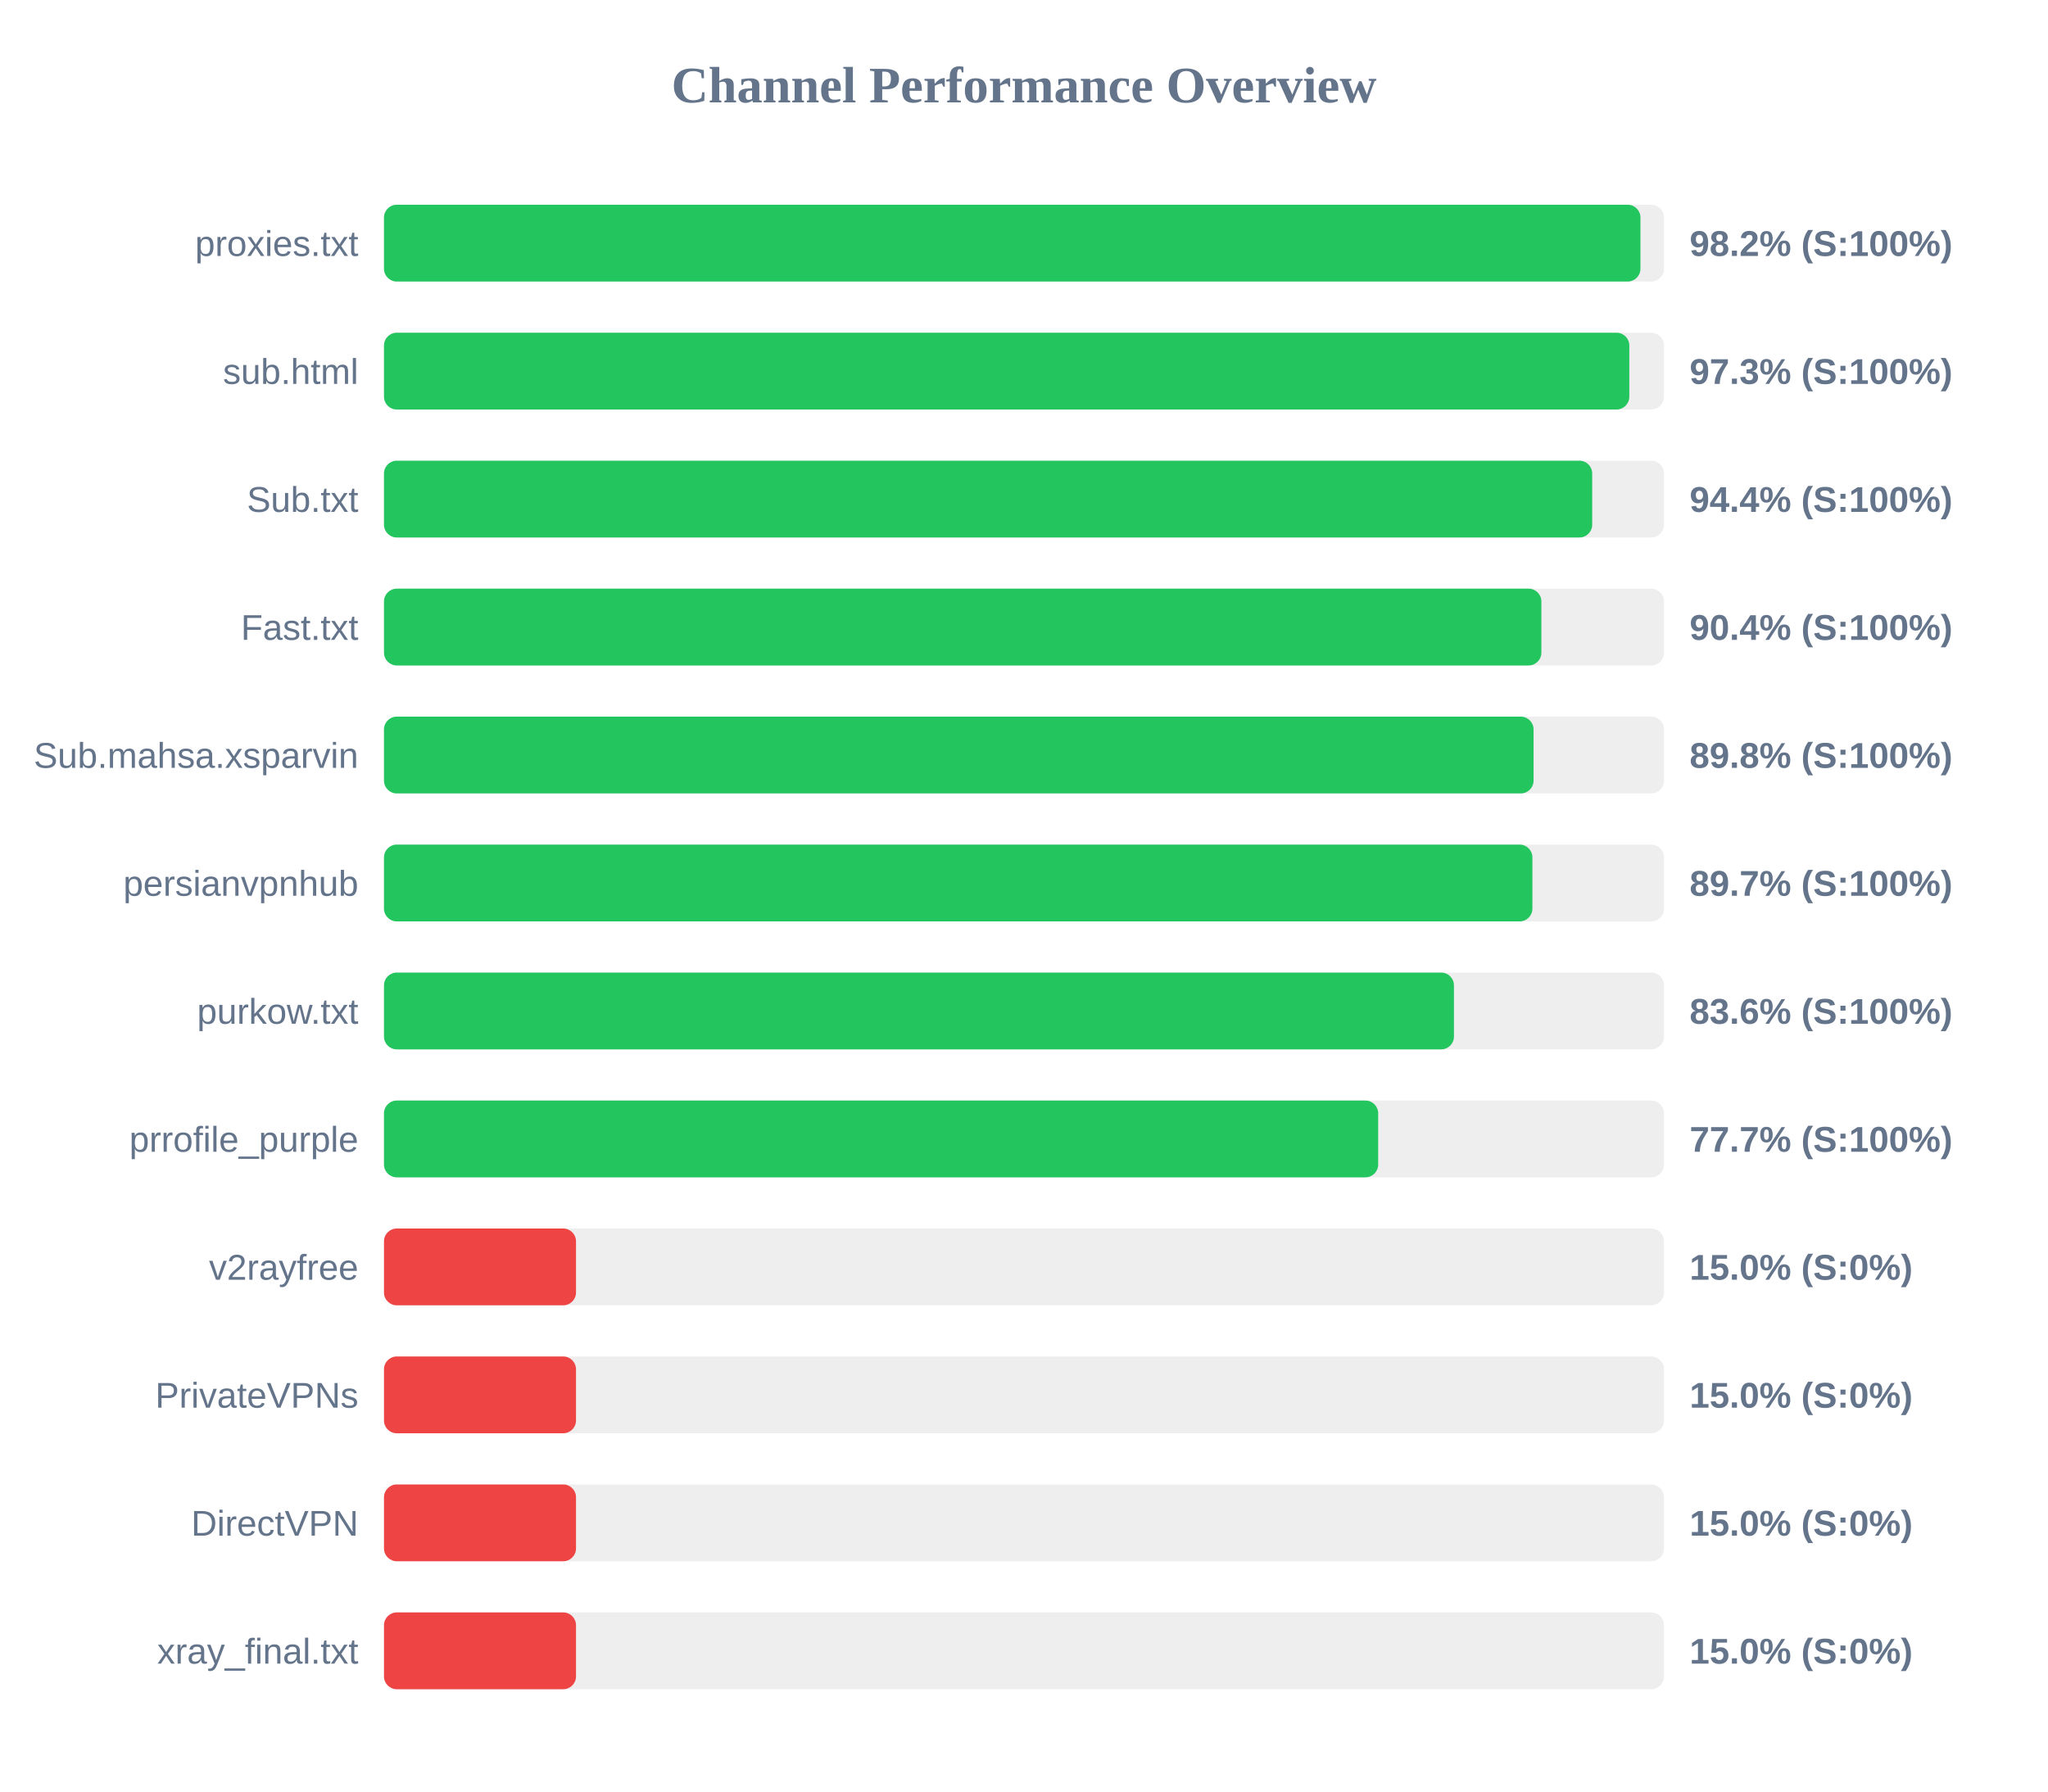
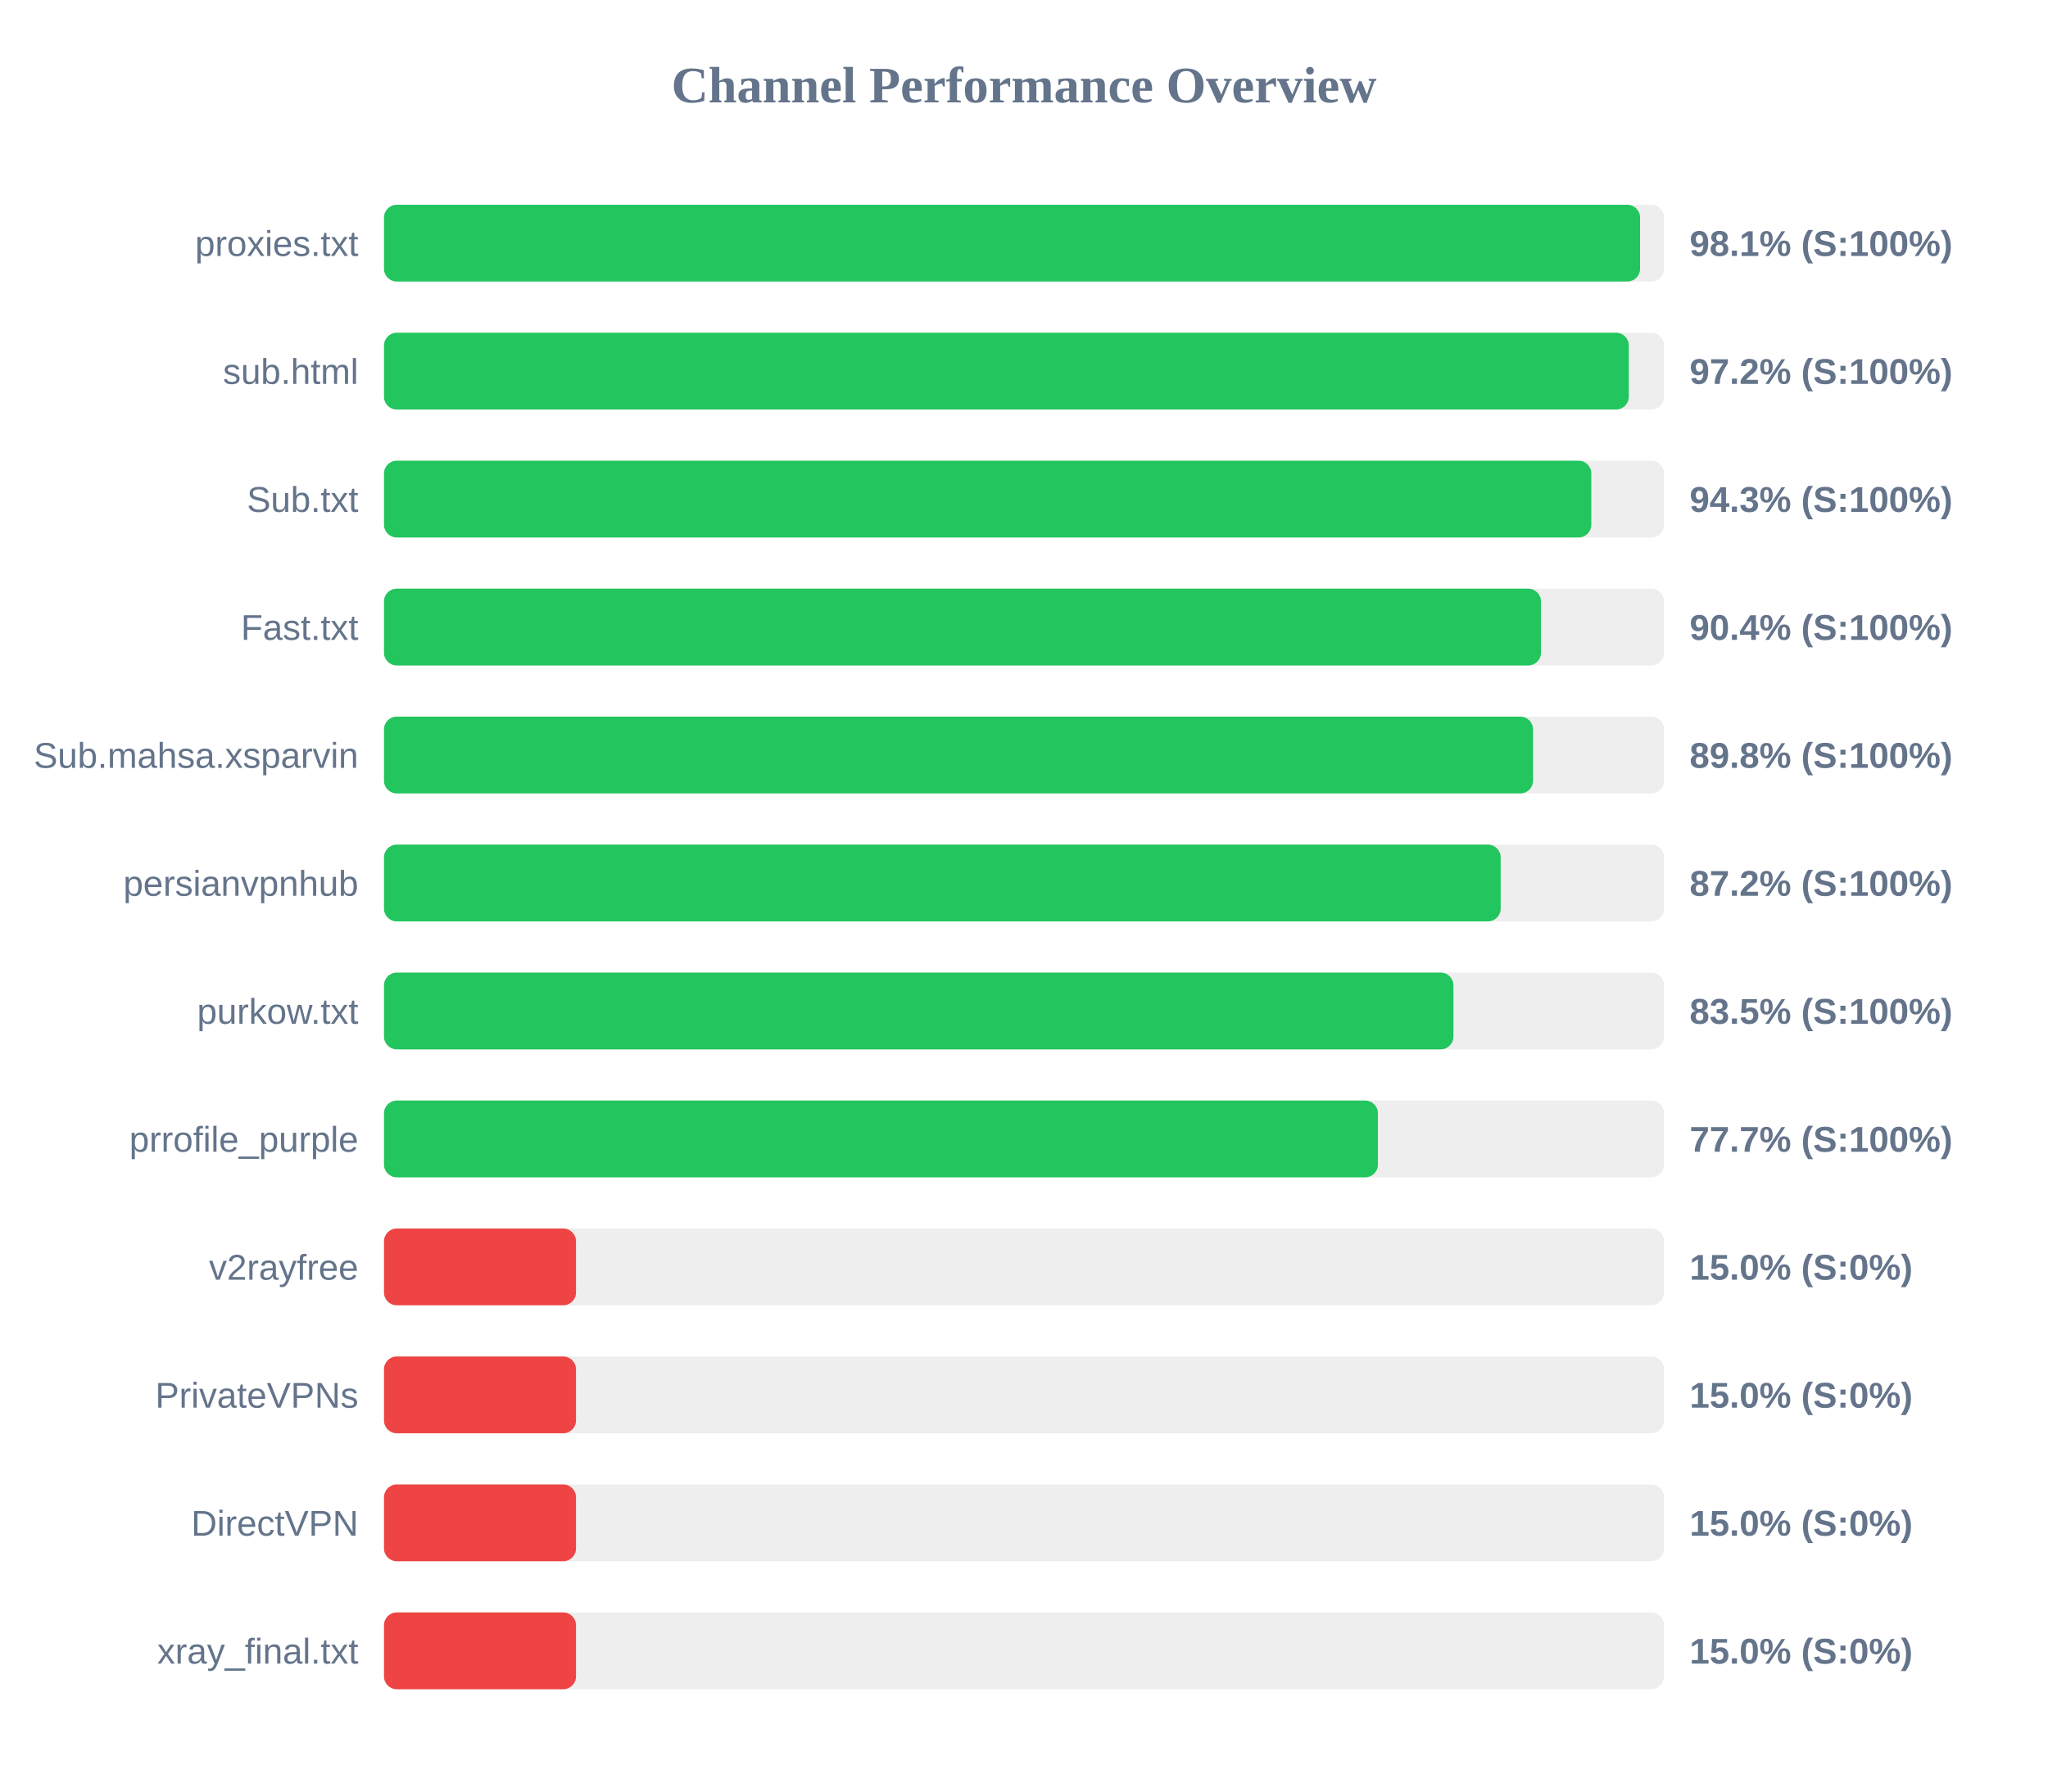
<svg xmlns="http://www.w3.org/2000/svg" width="800" height="700" version="1.1">
  <style>
        .row { font: 14px Arial; fill: #64748b; }
        .score { font: bold 14px Arial; fill: #64748b; }
    </style>
  <text x="400" y="40" text-anchor="middle" font-size="20px" font-weight="bold" fill="#64748b">Channel Performance Overview</text>
  <rect x="150" y="80" width="500" height="30" fill="#eee" rx="5" />
-   <rect x="150" y="80" width="490.8" height="30" fill="#22c55e" rx="5" />
+   <rect x="150" y="80" width="490.65" height="30" fill="#22c55e" rx="5" />
  <text x="140" y="100" text-anchor="end" class="row">proxies.txt</text>
-   <text x="660" y="100" text-anchor="start" class="score">98.2% (S:100%)</text>
+   <text x="660" y="100" text-anchor="start" class="score">98.1% (S:100%)</text>
  <rect x="150" y="130" width="500" height="30" fill="#eee" rx="5" />
-   <rect x="150" y="130" width="486.45" height="30" fill="#22c55e" rx="5" />
+   <rect x="150" y="130" width="486.25" height="30" fill="#22c55e" rx="5" />
  <text x="140" y="150" text-anchor="end" class="row">sub.html</text>
-   <text x="660" y="150" text-anchor="start" class="score">97.3% (S:100%)</text>
+   <text x="660" y="150" text-anchor="start" class="score">97.2% (S:100%)</text>
  <rect x="150" y="180" width="500" height="30" fill="#eee" rx="5" />
-   <rect x="150" y="180" width="471.95" height="30" fill="#22c55e" rx="5" />
+   <rect x="150" y="180" width="471.6" height="30" fill="#22c55e" rx="5" />
  <text x="140" y="200" text-anchor="end" class="row">Sub.txt</text>
-   <text x="660" y="200" text-anchor="start" class="score">94.4% (S:100%)</text>
+   <text x="660" y="200" text-anchor="start" class="score">94.3% (S:100%)</text>
  <rect x="150" y="230" width="500" height="30" fill="#eee" rx="5" />
-   <rect x="150" y="230" width="452.1" height="30" fill="#22c55e" rx="5" />
+   <rect x="150" y="230" width="451.95" height="30" fill="#22c55e" rx="5" />
  <text x="140" y="250" text-anchor="end" class="row">Fast.txt</text>
  <text x="660" y="250" text-anchor="start" class="score">90.4% (S:100%)</text>
  <rect x="150" y="280" width="500" height="30" fill="#eee" rx="5" />
-   <rect x="150" y="280" width="449.05" height="30" fill="#22c55e" rx="5" />
+   <rect x="150" y="280" width="448.85" height="30" fill="#22c55e" rx="5" />
  <text x="140" y="300" text-anchor="end" class="row">Sub.mahsa.xsparvin</text>
  <text x="660" y="300" text-anchor="start" class="score">89.8% (S:100%)</text>
  <rect x="150" y="330" width="500" height="30" fill="#eee" rx="5" />
-   <rect x="150" y="330" width="448.6" height="30" fill="#22c55e" rx="5" />
+   <rect x="150" y="330" width="436.2" height="30" fill="#22c55e" rx="5" />
  <text x="140" y="350" text-anchor="end" class="row">persianvpnhub</text>
-   <text x="660" y="350" text-anchor="start" class="score">89.7% (S:100%)</text>
+   <text x="660" y="350" text-anchor="start" class="score">87.2% (S:100%)</text>
  <rect x="150" y="380" width="500" height="30" fill="#eee" rx="5" />
-   <rect x="150" y="380" width="417.95" height="30" fill="#22c55e" rx="5" />
+   <rect x="150" y="380" width="417.75" height="30" fill="#22c55e" rx="5" />
  <text x="140" y="400" text-anchor="end" class="row">purkow.txt</text>
-   <text x="660" y="400" text-anchor="start" class="score">83.6% (S:100%)</text>
+   <text x="660" y="400" text-anchor="start" class="score">83.5% (S:100%)</text>
  <rect x="150" y="430" width="500" height="30" fill="#eee" rx="5" />
-   <rect x="150" y="430" width="388.35" height="30" fill="#22c55e" rx="5" />
+   <rect x="150" y="430" width="388.25" height="30" fill="#22c55e" rx="5" />
  <text x="140" y="450" text-anchor="end" class="row">prrofile_purple</text>
  <text x="660" y="450" text-anchor="start" class="score">77.7% (S:100%)</text>
  <rect x="150" y="480" width="500" height="30" fill="#eee" rx="5" />
  <rect x="150" y="480" width="75.0" height="30" fill="#ef4444" rx="5" />
  <text x="140" y="500" text-anchor="end" class="row">v2rayfree</text>
  <text x="660" y="500" text-anchor="start" class="score">15.0% (S:0%)</text>
  <rect x="150" y="530" width="500" height="30" fill="#eee" rx="5" />
  <rect x="150" y="530" width="75.0" height="30" fill="#ef4444" rx="5" />
  <text x="140" y="550" text-anchor="end" class="row">PrivateVPNs</text>
  <text x="660" y="550" text-anchor="start" class="score">15.0% (S:0%)</text>
  <rect x="150" y="580" width="500" height="30" fill="#eee" rx="5" />
  <rect x="150" y="580" width="75.0" height="30" fill="#ef4444" rx="5" />
  <text x="140" y="600" text-anchor="end" class="row">DirectVPN</text>
  <text x="660" y="600" text-anchor="start" class="score">15.0% (S:0%)</text>
  <rect x="150" y="630" width="500" height="30" fill="#eee" rx="5" />
  <rect x="150" y="630" width="75.0" height="30" fill="#ef4444" rx="5" />
  <text x="140" y="650" text-anchor="end" class="row">xray_final.txt</text>
  <text x="660" y="650" text-anchor="start" class="score">15.0% (S:0%)</text>
</svg>
